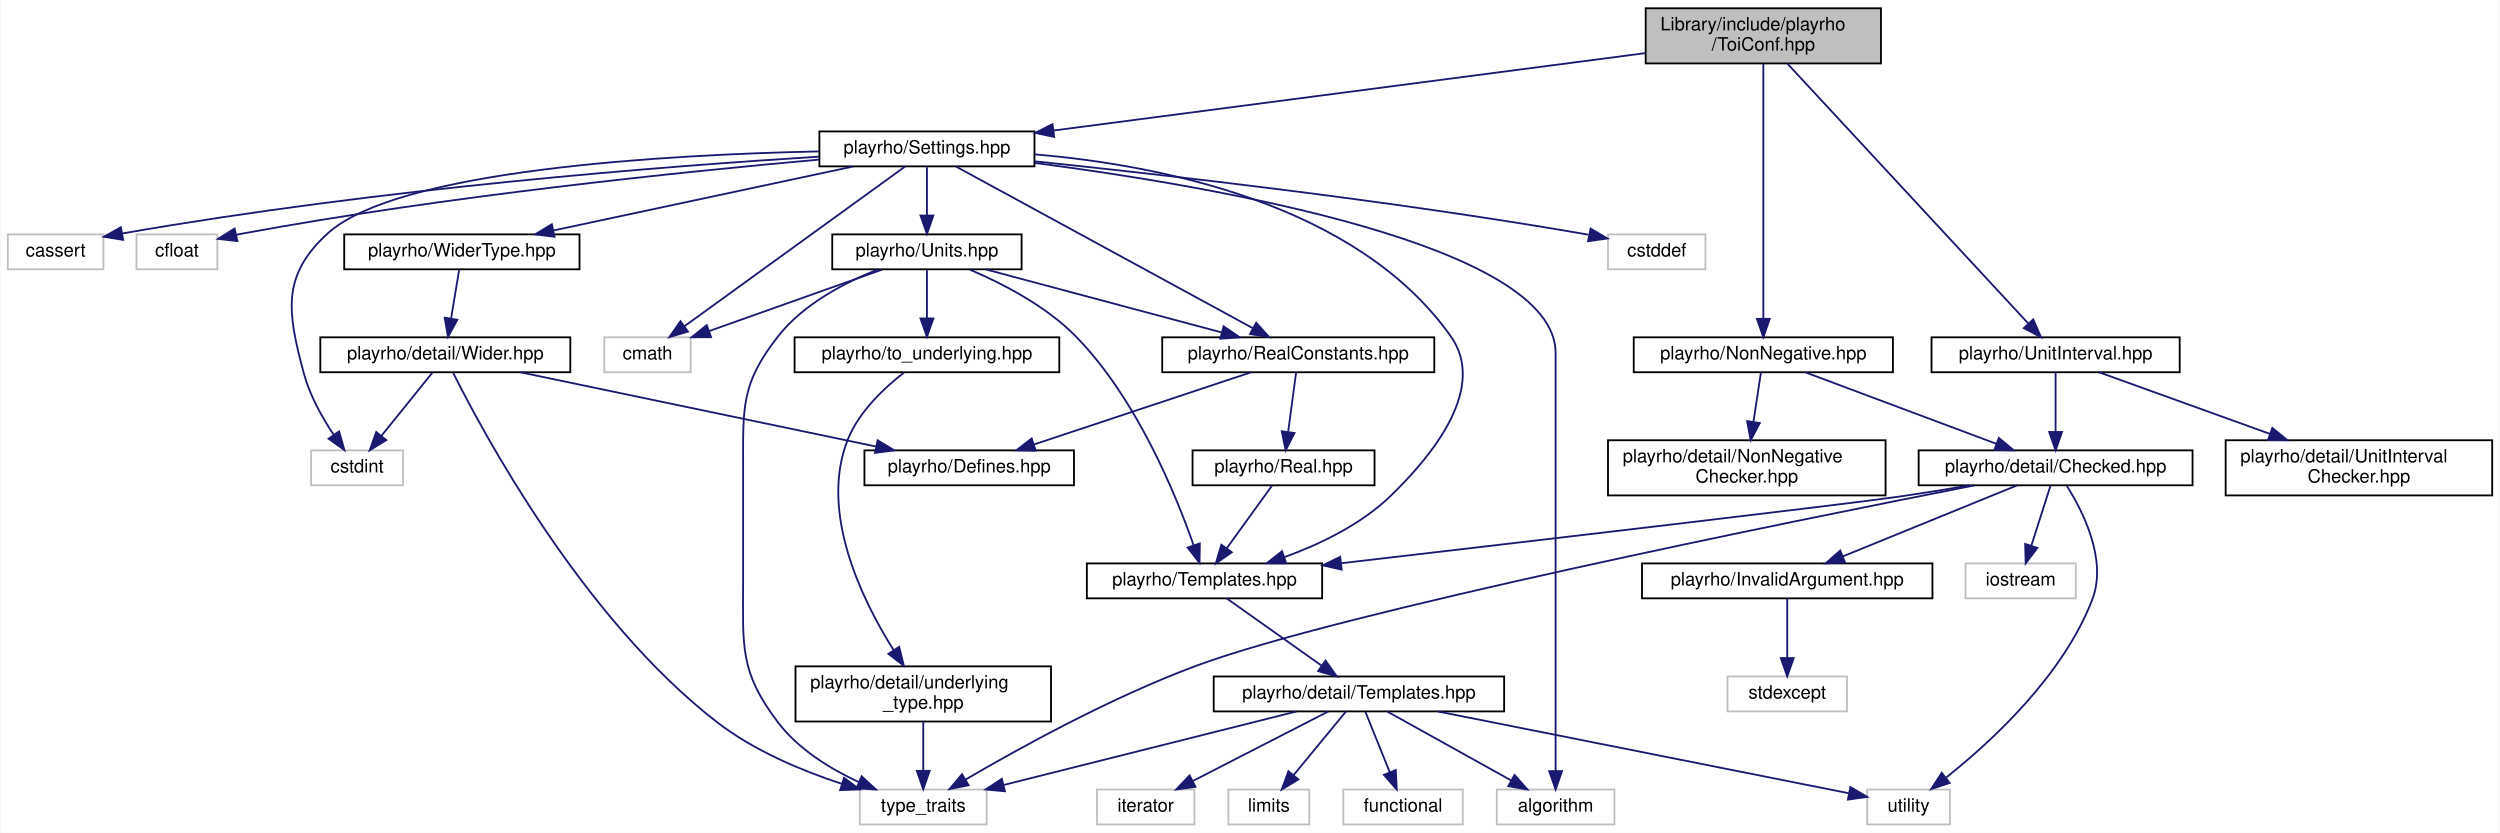
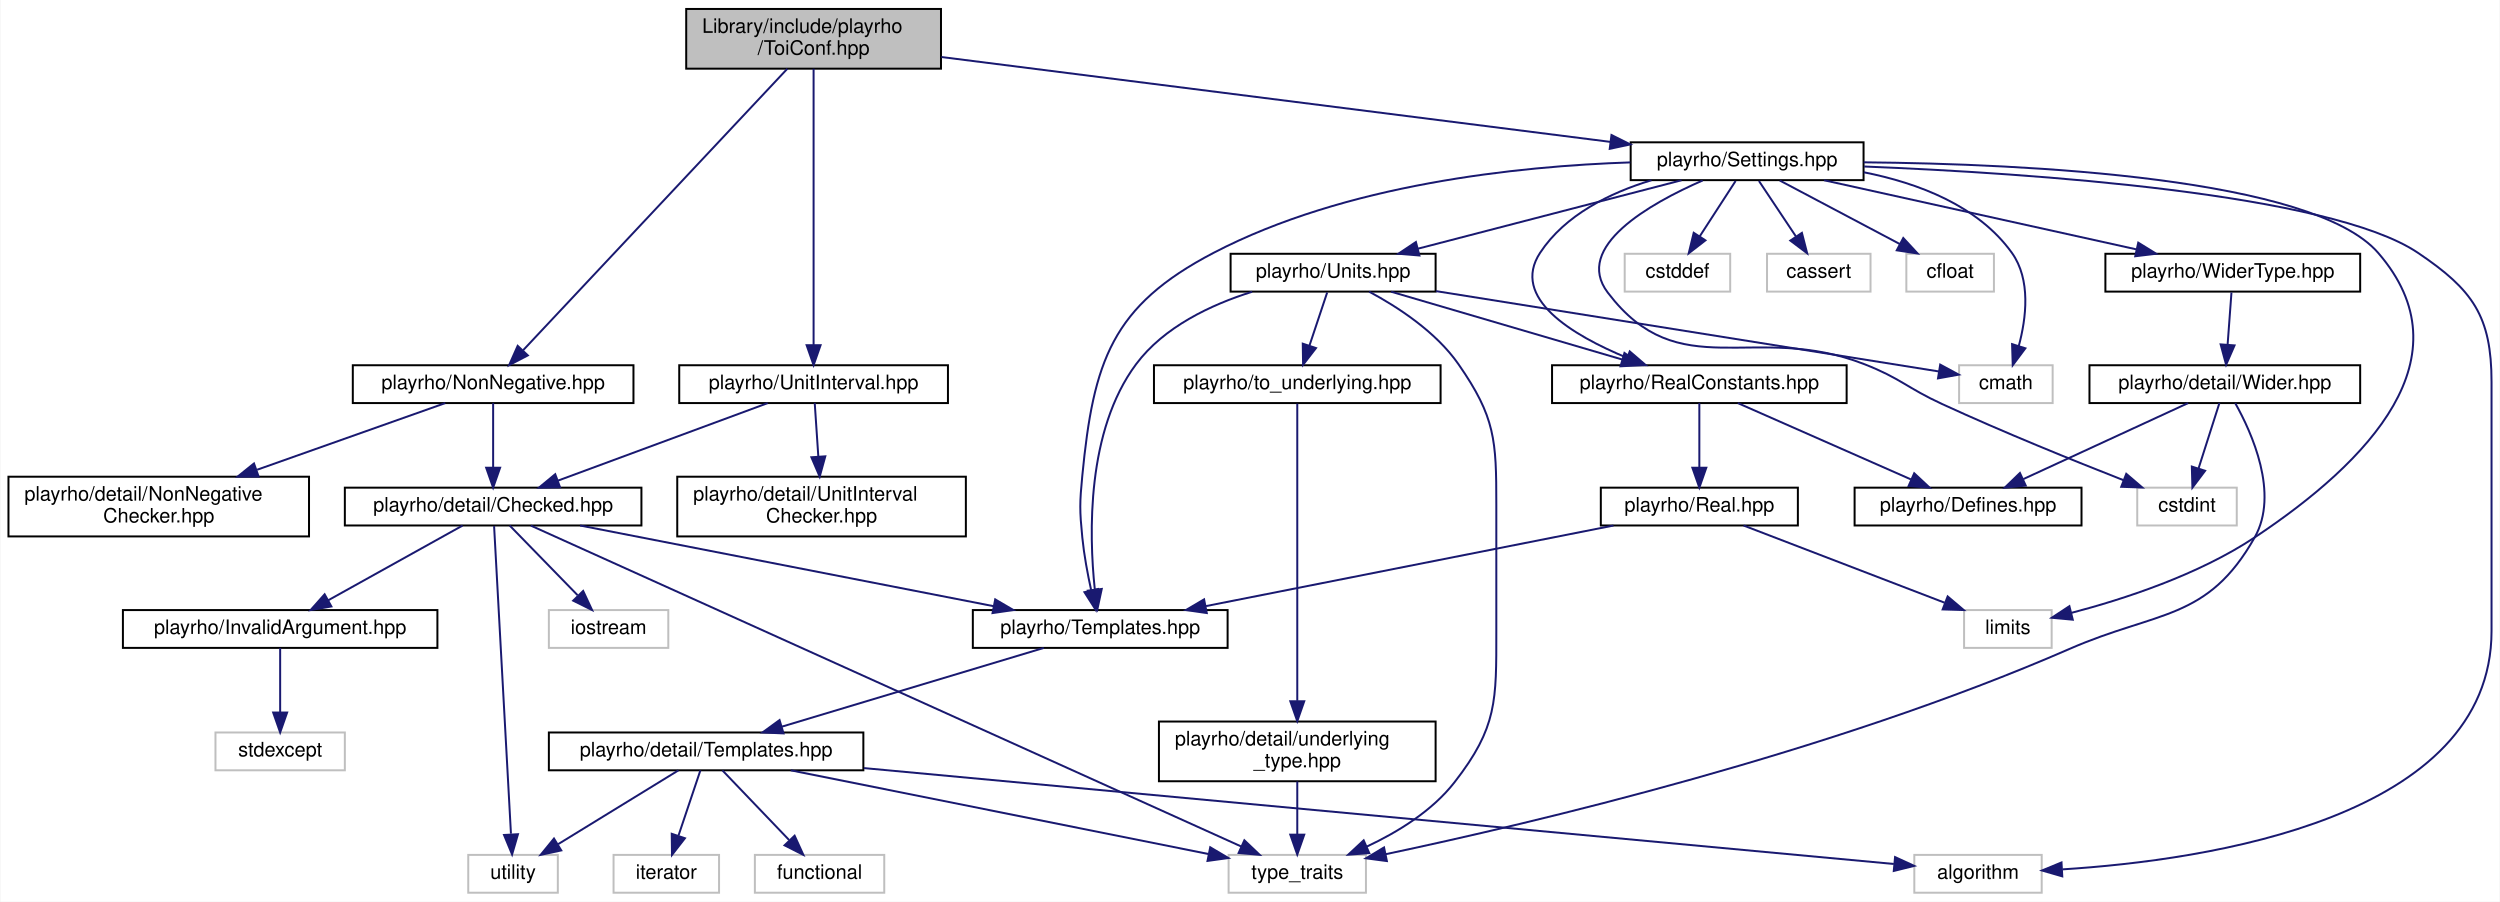
- <svg xmlns="http://www.w3.org/2000/svg" xmlns:xlink="http://www.w3.org/1999/xlink" width="1360pt" height="453pt" viewBox="0.00 0.00 1359.50 453.00">
+ <svg xmlns="http://www.w3.org/2000/svg" xmlns:xlink="http://www.w3.org/1999/xlink" width="1256pt" height="453pt" viewBox="0.00 0.00 1255.50 453.00">
  <g id="graph0" class="graph" transform="scale(1 1) rotate(0) translate(4 449)">
-     <polygon fill="white" stroke="transparent" points="-4,4 -4,-449 1355.5,-449 1355.5,4 -4,4" />
+     <polygon fill="white" stroke="transparent" points="-4,4 -4,-449 1251.5,-449 1251.5,4 -4,4" />
    <g id="node1" class="node">
      <g id="a_node1">
        <a xlink:title="Definitions of ToiConf class and closely related code.">
-           <polygon fill="#bfbfbf" stroke="black" points="891,-414.5 891,-444.5 1019,-444.5 1019,-414.5 891,-414.5" />
-           <text text-anchor="start" x="899" y="-432.5" font-family="Helvetica,sans-Serif" font-size="10.00">Library/include/playrho</text>
-           <text text-anchor="middle" x="955" y="-421.5" font-family="Helvetica,sans-Serif" font-size="10.00">/ToiConf.hpp</text>
+           <polygon fill="#bfbfbf" stroke="black" points="340.5,-414.5 340.5,-444.5 468.5,-444.5 468.5,-414.5 340.5,-414.5" />
+           <text text-anchor="start" x="348.5" y="-432.5" font-family="Helvetica,sans-Serif" font-size="10.00">Library/include/playrho</text>
+           <text text-anchor="middle" x="404.5" y="-421.5" font-family="Helvetica,sans-Serif" font-size="10.00">/ToiConf.hpp</text>
        </a>
      </g>
    </g>
    <g id="node2" class="node">
      <g id="a_node2">
        <a xlink:href="NonNegative_8hpp.html" target="_top" xlink:title="Definition of the NonNegative value checked types.">
-           <polygon fill="white" stroke="black" points="884.5,-246.5 884.5,-265.5 1025.5,-265.5 1025.5,-246.5 884.5,-246.5" />
-           <text text-anchor="middle" x="955" y="-253.5" font-family="Helvetica,sans-Serif" font-size="10.00">playrho/NonNegative.hpp</text>
+           <polygon fill="white" stroke="black" points="173,-246.5 173,-265.5 314,-265.5 314,-246.5 173,-246.5" />
+           <text text-anchor="middle" x="243.5" y="-253.5" font-family="Helvetica,sans-Serif" font-size="10.00">playrho/NonNegative.hpp</text>
        </a>
      </g>
    </g>
    <g id="edge1" class="edge">
-       <path fill="none" stroke="midnightblue" d="M955,-414.47C955,-383.7 955,-310.33 955,-275.7" />
-       <polygon fill="midnightblue" stroke="midnightblue" points="958.5,-275.56 955,-265.56 951.5,-275.56 958.5,-275.56" />
-     </g>
-     <g id="node16" class="node">
-       <g id="a_node16">
+       <path fill="none" stroke="midnightblue" d="M391.32,-414.47C361.69,-382.9 289.94,-306.47 258.59,-273.07" />
+       <polygon fill="midnightblue" stroke="midnightblue" points="260.93,-270.45 251.54,-265.56 255.83,-275.25 260.93,-270.45" />
+     </g>
+     <g id="node15" class="node">
+       <g id="a_node15">
        <a xlink:href="Settings_8hpp.html" target="_top" xlink:title="Types and default settings file.">
-           <polygon fill="white" stroke="black" points="441.5,-358.5 441.5,-377.5 558.5,-377.5 558.5,-358.5 441.5,-358.5" />
-           <text text-anchor="middle" x="500" y="-365.5" font-family="Helvetica,sans-Serif" font-size="10.00">playrho/Settings.hpp</text>
-         </a>
-       </g>
-     </g>
-     <g id="edge17" class="edge">
-       <path fill="none" stroke="midnightblue" d="M890.77,-420.1C805.71,-408.98 656.28,-389.44 568.92,-378.01" />
-       <polygon fill="midnightblue" stroke="midnightblue" points="569.21,-374.52 558.84,-376.69 568.31,-381.46 569.21,-374.52" />
+           <polygon fill="white" stroke="black" points="815,-358.5 815,-377.5 932,-377.5 932,-358.5 815,-358.5" />
+           <text text-anchor="middle" x="873.5" y="-365.5" font-family="Helvetica,sans-Serif" font-size="10.00">playrho/Settings.hpp</text>
+         </a>
+       </g>
+     </g>
+     <g id="edge16" class="edge">
+       <path fill="none" stroke="midnightblue" d="M468.73,-420.35C556.78,-409.18 714.32,-389.19 804.7,-377.73" />
+       <polygon fill="midnightblue" stroke="midnightblue" points="805.36,-381.17 814.84,-376.44 804.48,-374.23 805.36,-381.17" />
    </g>
    <g id="node30" class="node">
      <g id="a_node30">
        <a xlink:href="UnitInterval_8hpp.html" target="_top" xlink:title="Definition of the UnitInterval value checked types and related code.">
-           <polygon fill="white" stroke="black" points="1046.5,-246.5 1046.5,-265.5 1181.5,-265.5 1181.5,-246.5 1046.5,-246.5" />
-           <text text-anchor="middle" x="1114" y="-253.5" font-family="Helvetica,sans-Serif" font-size="10.00">playrho/UnitInterval.hpp</text>
-         </a>
-       </g>
-     </g>
-     <g id="edge42" class="edge">
-       <path fill="none" stroke="midnightblue" d="M968.01,-414.47C997.28,-382.9 1068.13,-306.47 1099.1,-273.07" />
-       <polygon fill="midnightblue" stroke="midnightblue" points="1101.83,-275.27 1106.06,-265.56 1096.7,-270.51 1101.83,-275.27" />
+           <polygon fill="white" stroke="black" points="337,-246.5 337,-265.5 472,-265.5 472,-246.5 337,-246.5" />
+           <text text-anchor="middle" x="404.5" y="-253.5" font-family="Helvetica,sans-Serif" font-size="10.00">playrho/UnitInterval.hpp</text>
+         </a>
+       </g>
+     </g>
+     <g id="edge43" class="edge">
+       <path fill="none" stroke="midnightblue" d="M404.5,-414.47C404.5,-383.7 404.5,-310.33 404.5,-275.7" />
+       <polygon fill="midnightblue" stroke="midnightblue" points="408,-275.56 404.5,-265.56 401,-275.56 408,-275.56" />
    </g>
    <g id="node3" class="node">
      <g id="a_node3">
        <a xlink:href="Checked_8hpp.html" target="_top" xlink:title="Declarations of the Checked class template and closely related code.">
-           <polygon fill="white" stroke="black" points="1039.5,-185 1039.5,-204 1188.5,-204 1188.5,-185 1039.5,-185" />
-           <text text-anchor="middle" x="1114" y="-192" font-family="Helvetica,sans-Serif" font-size="10.00">playrho/detail/Checked.hpp</text>
+           <polygon fill="white" stroke="black" points="169,-185 169,-204 318,-204 318,-185 169,-185" />
+           <text text-anchor="middle" x="243.5" y="-192" font-family="Helvetica,sans-Serif" font-size="10.00">playrho/detail/Checked.hpp</text>
        </a>
      </g>
    </g>
    <g id="edge2" class="edge">
-       <path fill="none" stroke="midnightblue" d="M977.78,-246.48C1005.05,-236.27 1050.91,-219.11 1081.8,-207.55" />
-       <polygon fill="midnightblue" stroke="midnightblue" points="1083.12,-210.79 1091.26,-204.01 1080.67,-204.24 1083.12,-210.79" />
-     </g>
-     <g id="node15" class="node">
-       <g id="a_node15">
+       <path fill="none" stroke="midnightblue" d="M243.5,-246.48C243.5,-238.08 243.5,-224.98 243.5,-214.16" />
+       <polygon fill="midnightblue" stroke="midnightblue" points="247,-214.01 243.5,-204.01 240,-214.01 247,-214.01" />
+     </g>
+     <g id="node14" class="node">
+       <g id="a_node14">
        <a xlink:href="NonNegativeChecker_8hpp.html" target="_top" xlink:title="Definition of the NonNegativeChecker class template.">
-           <polygon fill="white" stroke="black" points="870.5,-179.5 870.5,-209.5 1021.5,-209.5 1021.5,-179.5 870.5,-179.5" />
-           <text text-anchor="start" x="878.5" y="-197.5" font-family="Helvetica,sans-Serif" font-size="10.00">playrho/detail/NonNegative</text>
-           <text text-anchor="middle" x="946" y="-186.5" font-family="Helvetica,sans-Serif" font-size="10.00">Checker.hpp</text>
-         </a>
-       </g>
-     </g>
-     <g id="edge16" class="edge">
-       <path fill="none" stroke="midnightblue" d="M953.71,-246.48C952.65,-239.47 951.1,-229.19 949.66,-219.7" />
-       <polygon fill="midnightblue" stroke="midnightblue" points="953.08,-218.89 948.12,-209.52 946.16,-219.93 953.08,-218.89" />
+           <polygon fill="white" stroke="black" points="0,-179.5 0,-209.5 151,-209.5 151,-179.5 0,-179.5" />
+           <text text-anchor="start" x="8" y="-197.5" font-family="Helvetica,sans-Serif" font-size="10.00">playrho/detail/NonNegative</text>
+           <text text-anchor="middle" x="75.5" y="-186.5" font-family="Helvetica,sans-Serif" font-size="10.00">Checker.hpp</text>
+         </a>
+       </g>
+     </g>
+     <g id="edge15" class="edge">
+       <path fill="none" stroke="midnightblue" d="M219.43,-246.48C194.87,-237.78 156.05,-224.03 124.91,-213" />
+       <polygon fill="midnightblue" stroke="midnightblue" points="125.69,-209.56 115.09,-209.52 123.35,-216.16 125.69,-209.56" />
    </g>
    <g id="node4" class="node">
      <g id="a_node4">
        <a xlink:title=" ">
-           <polygon fill="white" stroke="#bfbfbf" points="1065,-123.5 1065,-142.5 1125,-142.5 1125,-123.5 1065,-123.5" />
-           <text text-anchor="middle" x="1095" y="-130.5" font-family="Helvetica,sans-Serif" font-size="10.00">iostream</text>
+           <polygon fill="white" stroke="#bfbfbf" points="271.5,-123.5 271.5,-142.5 331.5,-142.5 331.5,-123.5 271.5,-123.5" />
+           <text text-anchor="middle" x="301.5" y="-130.5" font-family="Helvetica,sans-Serif" font-size="10.00">iostream</text>
        </a>
      </g>
    </g>
    <g id="edge3" class="edge">
-       <path fill="none" stroke="midnightblue" d="M1111.28,-184.98C1108.57,-176.49 1104.33,-163.2 1100.85,-152.32" />
-       <polygon fill="midnightblue" stroke="midnightblue" points="1104.09,-150.97 1097.72,-142.51 1097.43,-153.1 1104.09,-150.97" />
+       <path fill="none" stroke="midnightblue" d="M251.81,-184.98C260.68,-175.87 274.95,-161.24 285.92,-149.98" />
+       <polygon fill="midnightblue" stroke="midnightblue" points="288.73,-152.11 293.21,-142.51 283.72,-147.23 288.73,-152.11" />
    </g>
    <g id="node5" class="node">
      <g id="a_node5">
        <a xlink:title=" ">
-           <polygon fill="white" stroke="#bfbfbf" points="463.5,-0.5 463.5,-19.5 532.5,-19.5 532.5,-0.5 463.5,-0.5" />
-           <text text-anchor="middle" x="498" y="-7.5" font-family="Helvetica,sans-Serif" font-size="10.00">type_traits</text>
+           <polygon fill="white" stroke="#bfbfbf" points="613,-0.5 613,-19.5 682,-19.5 682,-0.5 613,-0.5" />
+           <text text-anchor="middle" x="647.5" y="-7.5" font-family="Helvetica,sans-Serif" font-size="10.00">type_traits</text>
        </a>
      </g>
    </g>
    <g id="edge4" class="edge">
-       <path fill="none" stroke="midnightblue" d="M1069.83,-184.95C969.18,-165.22 725.5,-115.99 647,-87 600.5,-69.83 549.76,-41.76 521.11,-24.97" />
-       <polygon fill="midnightblue" stroke="midnightblue" points="522.67,-21.82 512.28,-19.74 519.1,-27.85 522.67,-21.82" />
+       <path fill="none" stroke="midnightblue" d="M262.44,-184.94C327.52,-155.55 542.17,-58.58 619.46,-23.67" />
+       <polygon fill="midnightblue" stroke="midnightblue" points="620.92,-26.85 628.6,-19.54 618.04,-20.47 620.92,-26.85" />
    </g>
    <g id="node6" class="node">
      <g id="a_node6">
        <a xlink:title=" ">
-           <polygon fill="white" stroke="#bfbfbf" points="1011.5,-0.5 1011.5,-19.5 1056.5,-19.5 1056.5,-0.5 1011.5,-0.5" />
-           <text text-anchor="middle" x="1034" y="-7.5" font-family="Helvetica,sans-Serif" font-size="10.00">utility</text>
+           <polygon fill="white" stroke="#bfbfbf" points="231,-0.5 231,-19.5 276,-19.5 276,-0.5 231,-0.5" />
+           <text text-anchor="middle" x="253.5" y="-7.5" font-family="Helvetica,sans-Serif" font-size="10.00">utility</text>
        </a>
      </g>
    </g>
    <g id="edge5" class="edge">
-       <path fill="none" stroke="midnightblue" d="M1120.12,-184.66C1128.66,-171.14 1142.25,-144.63 1134,-123 1118.11,-81.35 1078.83,-45.37 1054.5,-26.07" />
-       <polygon fill="midnightblue" stroke="midnightblue" points="1056.34,-23.07 1046.28,-19.73 1052.06,-28.61 1056.34,-23.07" />
+       <path fill="none" stroke="midnightblue" d="M243.98,-184.7C245.52,-156.69 250.31,-69.21 252.45,-30.16" />
+       <polygon fill="midnightblue" stroke="midnightblue" points="255.97,-29.89 253.02,-19.71 248.98,-29.51 255.97,-29.89" />
    </g>
    <g id="node7" class="node">
      <g id="a_node7">
        <a xlink:href="InvalidArgument_8hpp.html" target="_top" xlink:title="Definition of the InvalidArgument class.">
-           <polygon fill="white" stroke="black" points="889,-123.5 889,-142.5 1047,-142.5 1047,-123.5 889,-123.5" />
-           <text text-anchor="middle" x="968" y="-130.5" font-family="Helvetica,sans-Serif" font-size="10.00">playrho/InvalidArgument.hpp</text>
+           <polygon fill="white" stroke="black" points="57.5,-123.5 57.5,-142.5 215.5,-142.5 215.5,-123.5 57.5,-123.5" />
+           <text text-anchor="middle" x="136.5" y="-130.5" font-family="Helvetica,sans-Serif" font-size="10.00">playrho/InvalidArgument.hpp</text>
        </a>
      </g>
    </g>
    <g id="edge6" class="edge">
-       <path fill="none" stroke="midnightblue" d="M1093.08,-184.98C1068.25,-174.86 1026.66,-157.9 998.31,-146.35" />
-       <polygon fill="midnightblue" stroke="midnightblue" points="999.46,-143.04 988.88,-142.51 996.82,-149.52 999.46,-143.04" />
+       <path fill="none" stroke="midnightblue" d="M228.17,-184.98C210.53,-175.17 181.34,-158.93 160.64,-147.42" />
+       <polygon fill="midnightblue" stroke="midnightblue" points="162.24,-144.31 151.8,-142.51 158.84,-150.43 162.24,-144.31" />
    </g>
    <g id="node9" class="node">
      <g id="a_node9">
        <a xlink:href="Templates_8hpp.html" target="_top" xlink:title="Definitions of miscellaneous template related code.">
-           <polygon fill="white" stroke="black" points="587,-123.5 587,-142.5 715,-142.5 715,-123.5 587,-123.5" />
-           <text text-anchor="middle" x="651" y="-130.5" font-family="Helvetica,sans-Serif" font-size="10.00">playrho/Templates.hpp</text>
+           <polygon fill="white" stroke="black" points="484.5,-123.5 484.5,-142.5 612.5,-142.5 612.5,-123.5 484.5,-123.5" />
+           <text text-anchor="middle" x="548.5" y="-130.5" font-family="Helvetica,sans-Serif" font-size="10.00">playrho/Templates.hpp</text>
        </a>
      </g>
    </g>
    <g id="edge8" class="edge">
-       <path fill="none" stroke="midnightblue" d="M1066.98,-184.93C1054.94,-182.86 1042.01,-180.75 1030,-179 1000.68,-174.73 827.33,-154.46 725.52,-142.63" />
-       <polygon fill="midnightblue" stroke="midnightblue" points="725.63,-139.12 715.29,-141.45 724.82,-146.08 725.63,-139.12" />
+       <path fill="none" stroke="midnightblue" d="M287.2,-184.98C342.01,-174.28 435.94,-155.96 495,-144.44" />
+       <polygon fill="midnightblue" stroke="midnightblue" points="495.74,-147.86 504.88,-142.51 494.4,-140.99 495.74,-147.86" />
    </g>
    <g id="node8" class="node">
      <g id="a_node8">
        <a xlink:title=" ">
-           <polygon fill="white" stroke="#bfbfbf" points="935.5,-62 935.5,-81 1000.5,-81 1000.5,-62 935.5,-62" />
-           <text text-anchor="middle" x="968" y="-69" font-family="Helvetica,sans-Serif" font-size="10.00">stdexcept</text>
+           <polygon fill="white" stroke="#bfbfbf" points="104,-62 104,-81 169,-81 169,-62 104,-62" />
+           <text text-anchor="middle" x="136.5" y="-69" font-family="Helvetica,sans-Serif" font-size="10.00">stdexcept</text>
        </a>
      </g>
    </g>
    <g id="edge7" class="edge">
-       <path fill="none" stroke="midnightblue" d="M968,-123.48C968,-115.08 968,-101.98 968,-91.16" />
-       <polygon fill="midnightblue" stroke="midnightblue" points="971.5,-91.01 968,-81.01 964.5,-91.01 971.5,-91.01" />
+       <path fill="none" stroke="midnightblue" d="M136.5,-123.48C136.5,-115.08 136.5,-101.98 136.5,-91.16" />
+       <polygon fill="midnightblue" stroke="midnightblue" points="140,-91.01 136.5,-81.01 133,-91.01 140,-91.01" />
    </g>
    <g id="node10" class="node">
      <g id="a_node10">
        <a xlink:href="detail_2Templates_8hpp.html" target="_top" xlink:title="Low-level declarations for general class &amp; function templates.">
-           <polygon fill="white" stroke="black" points="656,-62 656,-81 814,-81 814,-62 656,-62" />
-           <text text-anchor="middle" x="735" y="-69" font-family="Helvetica,sans-Serif" font-size="10.00">playrho/detail/Templates.hpp</text>
+           <polygon fill="white" stroke="black" points="271.5,-62 271.5,-81 429.5,-81 429.5,-62 271.5,-62" />
+           <text text-anchor="middle" x="350.5" y="-69" font-family="Helvetica,sans-Serif" font-size="10.00">playrho/detail/Templates.hpp</text>
        </a>
      </g>
    </g>
    <g id="edge9" class="edge">
-       <path fill="none" stroke="midnightblue" d="M663.04,-123.48C676.51,-113.93 698.57,-98.31 714.72,-86.87" />
-       <polygon fill="midnightblue" stroke="midnightblue" points="716.85,-89.65 722.99,-81.01 712.8,-83.93 716.85,-89.65" />
+       <path fill="none" stroke="midnightblue" d="M520.13,-123.48C485.58,-113.09 427.08,-95.51 388.62,-83.95" />
+       <polygon fill="midnightblue" stroke="midnightblue" points="389.4,-80.54 378.82,-81.01 387.39,-87.24 389.4,-80.54" />
+     </g>
+     <g id="edge13" class="edge">
+       <path fill="none" stroke="midnightblue" d="M393.05,-61.98C448.77,-50.81 546.01,-31.33 602.78,-19.96" />
+       <polygon fill="midnightblue" stroke="midnightblue" points="603.77,-23.33 612.89,-17.93 602.4,-16.47 603.77,-23.33" />
    </g>
    <g id="edge14" class="edge">
-       <path fill="none" stroke="midnightblue" d="M701.04,-61.98C659.16,-51.46 587.87,-33.56 541.87,-22.01" />
-       <polygon fill="midnightblue" stroke="midnightblue" points="542.44,-18.55 531.89,-19.51 540.74,-25.34 542.44,-18.55" />
-     </g>
-     <g id="edge15" class="edge">
-       <path fill="none" stroke="midnightblue" d="M777.84,-61.98C838.24,-49.96 947.11,-28.29 1001.39,-17.49" />
-       <polygon fill="midnightblue" stroke="midnightblue" points="1002.37,-20.86 1011.49,-15.48 1001,-14 1002.37,-20.86" />
+       <path fill="none" stroke="midnightblue" d="M336.6,-61.98C320.83,-52.3 294.86,-36.37 276.15,-24.89" />
+       <polygon fill="midnightblue" stroke="midnightblue" points="277.73,-21.75 267.37,-19.51 274.07,-27.72 277.73,-21.75" />
    </g>
    <g id="node11" class="node">
      <g id="a_node11">
        <a xlink:title=" ">
-           <polygon fill="white" stroke="#bfbfbf" points="810,-0.5 810,-19.5 874,-19.5 874,-0.5 810,-0.5" />
-           <text text-anchor="middle" x="842" y="-7.5" font-family="Helvetica,sans-Serif" font-size="10.00">algorithm</text>
+           <polygon fill="white" stroke="#bfbfbf" points="957.5,-0.5 957.5,-19.5 1021.5,-19.5 1021.5,-0.5 957.5,-0.5" />
+           <text text-anchor="middle" x="989.5" y="-7.5" font-family="Helvetica,sans-Serif" font-size="10.00">algorithm</text>
        </a>
      </g>
    </g>
    <g id="edge10" class="edge">
-       <path fill="none" stroke="midnightblue" d="M750.33,-61.98C767.97,-52.17 797.16,-35.93 817.86,-24.42" />
-       <polygon fill="midnightblue" stroke="midnightblue" points="819.66,-27.43 826.7,-19.51 816.26,-21.31 819.66,-27.43" />
+       <path fill="none" stroke="midnightblue" d="M429.82,-63.11C566.5,-50.39 841.91,-24.74 947.22,-14.94" />
+       <polygon fill="midnightblue" stroke="midnightblue" points="947.83,-18.4 957.46,-13.98 947.18,-11.43 947.83,-18.4" />
    </g>
    <g id="node12" class="node">
      <g id="a_node12">
        <a xlink:title=" ">
-           <polygon fill="white" stroke="#bfbfbf" points="726.5,-0.5 726.5,-19.5 791.5,-19.5 791.5,-0.5 726.5,-0.5" />
-           <text text-anchor="middle" x="759" y="-7.5" font-family="Helvetica,sans-Serif" font-size="10.00">functional</text>
+           <polygon fill="white" stroke="#bfbfbf" points="375,-0.5 375,-19.5 440,-19.5 440,-0.5 375,-0.5" />
+           <text text-anchor="middle" x="407.5" y="-7.5" font-family="Helvetica,sans-Serif" font-size="10.00">functional</text>
        </a>
      </g>
    </g>
    <g id="edge11" class="edge">
-       <path fill="none" stroke="midnightblue" d="M738.44,-61.98C741.9,-53.4 747.33,-39.93 751.75,-28.98" />
-       <polygon fill="midnightblue" stroke="midnightblue" points="755.07,-30.09 755.57,-19.51 748.58,-27.47 755.07,-30.09" />
+       <path fill="none" stroke="midnightblue" d="M358.67,-61.98C367.39,-52.87 381.4,-38.24 392.19,-26.98" />
+       <polygon fill="midnightblue" stroke="midnightblue" points="394.96,-29.15 399.35,-19.51 389.9,-24.31 394.96,-29.15" />
    </g>
    <g id="node13" class="node">
      <g id="a_node13">
        <a xlink:title=" ">
-           <polygon fill="white" stroke="#bfbfbf" points="592.5,-0.5 592.5,-19.5 645.5,-19.5 645.5,-0.5 592.5,-0.5" />
-           <text text-anchor="middle" x="619" y="-7.5" font-family="Helvetica,sans-Serif" font-size="10.00">iterator</text>
+           <polygon fill="white" stroke="#bfbfbf" points="304,-0.5 304,-19.5 357,-19.5 357,-0.5 304,-0.5" />
+           <text text-anchor="middle" x="330.5" y="-7.5" font-family="Helvetica,sans-Serif" font-size="10.00">iterator</text>
        </a>
      </g>
    </g>
    <g id="edge12" class="edge">
-       <path fill="none" stroke="midnightblue" d="M718.38,-61.98C699.08,-52.08 667.04,-35.64 644.57,-24.12" />
-       <polygon fill="midnightblue" stroke="midnightblue" points="646.08,-20.96 635.59,-19.51 642.89,-27.19 646.08,-20.96" />
-     </g>
-     <g id="node14" class="node">
-       <g id="a_node14">
-         <a xlink:title=" ">
-           <polygon fill="white" stroke="#bfbfbf" points="664,-0.5 664,-19.5 708,-19.5 708,-0.5 664,-0.5" />
-           <text text-anchor="middle" x="686" y="-7.5" font-family="Helvetica,sans-Serif" font-size="10.00">limits</text>
-         </a>
-       </g>
-     </g>
-     <g id="edge13" class="edge">
-       <path fill="none" stroke="midnightblue" d="M727.98,-61.98C720.56,-52.96 708.67,-38.52 699.43,-27.31" />
-       <polygon fill="midnightblue" stroke="midnightblue" points="702.07,-25 693.01,-19.51 696.66,-29.45 702.07,-25" />
-     </g>
-     <g id="edge28" class="edge">
-       <path fill="none" stroke="midnightblue" d="M558.64,-365.04C626,-359.26 733.81,-338.45 785,-266 804.41,-238.53 776.56,-202.63 752,-179 736.02,-163.63 713.91,-152.97 694.44,-145.9" />
-       <polygon fill="midnightblue" stroke="midnightblue" points="695.44,-142.54 684.85,-142.61 693.17,-149.16 695.44,-142.54" />
-     </g>
-     <g id="edge23" class="edge">
-       <path fill="none" stroke="midnightblue" d="M558.79,-360.35C656.57,-347.64 842,-315.78 842,-257 842,-257 842,-257 842,-132 842,-95.71 842,-53.31 842,-29.56" />
-       <polygon fill="midnightblue" stroke="midnightblue" points="845.5,-29.51 842,-19.51 838.5,-29.51 845.5,-29.51" />
+       <path fill="none" stroke="midnightblue" d="M347.63,-61.98C344.78,-53.49 340.32,-40.2 336.66,-29.32" />
+       <polygon fill="midnightblue" stroke="midnightblue" points="339.86,-27.87 333.36,-19.51 333.23,-30.1 339.86,-27.87" />
+     </g>
+     <g id="edge29" class="edge">
+       <path fill="none" stroke="midnightblue" d="M814.81,-367.41C758.2,-365.52 671.61,-356.45 605.5,-322 554.26,-295.3 545.09,-267.51 539.5,-210 538.17,-196.29 538.14,-192.71 539.5,-179 540.37,-170.17 542.19,-160.51 543.97,-152.4" />
+       <polygon fill="midnightblue" stroke="midnightblue" points="547.4,-153.08 546.27,-142.55 540.58,-151.49 547.4,-153.08" />
+     </g>
+     <g id="edge17" class="edge">
+       <path fill="none" stroke="midnightblue" d="M932.27,-365.35C1016.49,-361.96 1166.26,-351.81 1210.5,-322 1238.07,-303.42 1247.5,-290.24 1247.5,-257 1247.5,-257 1247.5,-257 1247.5,-132 1247.5,-37.93 1105.16,-16.85 1031.93,-12.23" />
+       <polygon fill="midnightblue" stroke="midnightblue" points="1031.83,-8.72 1021.65,-11.66 1031.45,-15.7 1031.83,-8.72" />
+     </g>
+     <g id="node16" class="node">
+       <g id="a_node16">
+         <a xlink:title=" ">
+           <polygon fill="white" stroke="#bfbfbf" points="812,-302.5 812,-321.5 865,-321.5 865,-302.5 812,-302.5" />
+           <text text-anchor="middle" x="838.5" y="-309.5" font-family="Helvetica,sans-Serif" font-size="10.00">cstddef</text>
+         </a>
+       </g>
+     </g>
+     <g id="edge18" class="edge">
+       <path fill="none" stroke="midnightblue" d="M867.72,-358.08C862.83,-350.53 855.67,-339.49 849.67,-330.23" />
+       <polygon fill="midnightblue" stroke="midnightblue" points="852.55,-328.24 844.17,-321.75 846.67,-332.05 852.55,-328.24" />
    </g>
    <g id="node17" class="node">
      <g id="a_node17">
        <a xlink:title=" ">
-           <polygon fill="white" stroke="#bfbfbf" points="870.5,-302.5 870.5,-321.5 923.5,-321.5 923.5,-302.5 870.5,-302.5" />
-           <text text-anchor="middle" x="897" y="-309.5" font-family="Helvetica,sans-Serif" font-size="10.00">cstddef</text>
-         </a>
-       </g>
-     </g>
-     <g id="edge18" class="edge">
-       <path fill="none" stroke="midnightblue" d="M558.51,-361.24C629.25,-353.91 751.79,-339.99 856,-322 857.29,-321.78 858.61,-321.54 859.93,-321.29" />
-       <polygon fill="midnightblue" stroke="midnightblue" points="861.04,-324.64 870.16,-319.26 859.67,-317.78 861.04,-324.64" />
+           <polygon fill="white" stroke="#bfbfbf" points="883.5,-302.5 883.5,-321.5 935.5,-321.5 935.5,-302.5 883.5,-302.5" />
+           <text text-anchor="middle" x="909.5" y="-309.5" font-family="Helvetica,sans-Serif" font-size="10.00">cassert</text>
+         </a>
+       </g>
+     </g>
+     <g id="edge19" class="edge">
+       <path fill="none" stroke="midnightblue" d="M879.44,-358.08C884.48,-350.53 891.84,-339.49 898.01,-330.23" />
+       <polygon fill="midnightblue" stroke="midnightblue" points="901.03,-332.01 903.67,-321.75 895.21,-328.13 901.03,-332.01" />
    </g>
    <g id="node18" class="node">
      <g id="a_node18">
        <a xlink:title=" ">
-           <polygon fill="white" stroke="#bfbfbf" points="0,-302.5 0,-321.5 52,-321.5 52,-302.5 0,-302.5" />
-           <text text-anchor="middle" x="26" y="-309.5" font-family="Helvetica,sans-Serif" font-size="10.00">cassert</text>
-         </a>
-       </g>
-     </g>
-     <g id="edge19" class="edge">
-       <path fill="none" stroke="midnightblue" d="M441.38,-363.79C358.82,-358.64 203.5,-346.71 62.41,-322.01" />
-       <polygon fill="midnightblue" stroke="midnightblue" points="62.74,-318.51 52.28,-320.21 61.51,-325.4 62.74,-318.51" />
+           <polygon fill="white" stroke="#bfbfbf" points="953.5,-302.5 953.5,-321.5 997.5,-321.5 997.5,-302.5 953.5,-302.5" />
+           <text text-anchor="middle" x="975.5" y="-309.5" font-family="Helvetica,sans-Serif" font-size="10.00">cfloat</text>
+         </a>
+       </g>
+     </g>
+     <g id="edge20" class="edge">
+       <path fill="none" stroke="midnightblue" d="M889.89,-358.32C906.17,-349.7 931.37,-336.36 950.22,-326.39" />
+       <polygon fill="midnightblue" stroke="midnightblue" points="951.95,-329.43 959.15,-321.65 948.68,-323.24 951.95,-329.43" />
    </g>
    <g id="node19" class="node">
      <g id="a_node19">
        <a xlink:title=" ">
-           <polygon fill="white" stroke="#bfbfbf" points="70,-302.5 70,-321.5 114,-321.5 114,-302.5 70,-302.5" />
-           <text text-anchor="middle" x="92" y="-309.5" font-family="Helvetica,sans-Serif" font-size="10.00">cfloat</text>
-         </a>
-       </g>
-     </g>
-     <g id="edge20" class="edge">
-       <path fill="none" stroke="midnightblue" d="M441.35,-362.18C367.76,-355.61 237.87,-342.3 128,-322 126.75,-321.77 125.48,-321.52 124.21,-321.26" />
-       <polygon fill="midnightblue" stroke="midnightblue" points="124.9,-317.83 114.37,-319.05 123.36,-324.66 124.9,-317.83" />
+           <polygon fill="white" stroke="#bfbfbf" points="980,-246.5 980,-265.5 1027,-265.5 1027,-246.5 980,-246.5" />
+           <text text-anchor="middle" x="1003.5" y="-253.5" font-family="Helvetica,sans-Serif" font-size="10.00">cmath</text>
+         </a>
+       </g>
+     </g>
+     <g id="edge21" class="edge">
+       <path fill="none" stroke="midnightblue" d="M932.13,-362.45C959.41,-357.05 989.52,-345.67 1006.5,-322 1016.15,-308.54 1013.77,-289.18 1009.96,-275.09" />
+       <polygon fill="midnightblue" stroke="midnightblue" points="1013.29,-274.01 1006.95,-265.52 1006.62,-276.11 1013.29,-274.01" />
    </g>
    <g id="node20" class="node">
      <g id="a_node20">
        <a xlink:title=" ">
-           <polygon fill="white" stroke="#bfbfbf" points="324.5,-246.5 324.5,-265.5 371.5,-265.5 371.5,-246.5 324.5,-246.5" />
-           <text text-anchor="middle" x="348" y="-253.5" font-family="Helvetica,sans-Serif" font-size="10.00">cmath</text>
-         </a>
-       </g>
-     </g>
-     <g id="edge21" class="edge">
-       <path fill="none" stroke="midnightblue" d="M488.07,-358.37C462.1,-339.57 400.19,-294.77 368.08,-271.53" />
-       <polygon fill="midnightblue" stroke="midnightblue" points="370.02,-268.62 359.87,-265.59 365.92,-274.29 370.02,-268.62" />
+           <polygon fill="white" stroke="#bfbfbf" points="1069.5,-185 1069.5,-204 1119.5,-204 1119.5,-185 1069.5,-185" />
+           <text text-anchor="middle" x="1094.5" y="-192" font-family="Helvetica,sans-Serif" font-size="10.00">cstdint</text>
+         </a>
+       </g>
+     </g>
+     <g id="edge22" class="edge">
+       <path fill="none" stroke="midnightblue" d="M851.18,-358.34C824.66,-346.75 786.05,-324.98 803.5,-302 839.49,-254.59 877.07,-287.69 932.5,-266 950.64,-258.9 953.81,-254.15 971.5,-246 1002.04,-231.93 1037.65,-217.52 1062.67,-207.72" />
+       <polygon fill="midnightblue" stroke="midnightblue" points="1063.99,-210.96 1072.04,-204.07 1061.45,-204.43 1063.99,-210.96" />
    </g>
    <g id="node21" class="node">
      <g id="a_node21">
        <a xlink:title=" ">
-           <polygon fill="white" stroke="#bfbfbf" points="165,-185 165,-204 215,-204 215,-185 165,-185" />
-           <text text-anchor="middle" x="190" y="-192" font-family="Helvetica,sans-Serif" font-size="10.00">cstdint</text>
-         </a>
-       </g>
-     </g>
-     <g id="edge22" class="edge">
-       <path fill="none" stroke="midnightblue" d="M441.25,-366.63C358.12,-364.86 212.03,-356.72 174,-322 148.69,-298.89 152.17,-279.11 161,-246 164.2,-233.98 171.02,-221.86 177.25,-212.5" />
-       <polygon fill="midnightblue" stroke="midnightblue" points="180.21,-214.36 183.11,-204.17 174.49,-210.33 180.21,-214.36" />
+           <polygon fill="white" stroke="#bfbfbf" points="982.5,-123.5 982.5,-142.5 1026.5,-142.5 1026.5,-123.5 982.5,-123.5" />
+           <text text-anchor="middle" x="1004.5" y="-130.5" font-family="Helvetica,sans-Serif" font-size="10.00">limits</text>
+         </a>
+       </g>
+     </g>
+     <g id="edge23" class="edge">
+       <path fill="none" stroke="midnightblue" d="M932.06,-367.45C1014.31,-366.68 1157.7,-359.78 1190.5,-322 1235.91,-269.69 1186.21,-217.32 1128.5,-179 1100.04,-160.1 1062.63,-147.95 1036.38,-141.09" />
+       <polygon fill="midnightblue" stroke="midnightblue" points="1037.11,-137.67 1026.56,-138.64 1035.41,-144.46 1037.11,-137.67" />
    </g>
    <g id="node22" class="node">
      <g id="a_node22">
        <a xlink:href="RealConstants_8hpp.html" target="_top" xlink:title="Definitions file for constant expressions of type Real.">
-           <polygon fill="white" stroke="black" points="628,-246.5 628,-265.5 776,-265.5 776,-246.5 628,-246.5" />
-           <text text-anchor="middle" x="702" y="-253.5" font-family="Helvetica,sans-Serif" font-size="10.00">playrho/RealConstants.hpp</text>
+           <polygon fill="white" stroke="black" points="775.5,-246.5 775.5,-265.5 923.5,-265.5 923.5,-246.5 775.5,-246.5" />
+           <text text-anchor="middle" x="849.5" y="-253.5" font-family="Helvetica,sans-Serif" font-size="10.00">playrho/RealConstants.hpp</text>
        </a>
      </g>
    </g>
    <g id="edge24" class="edge">
-       <path fill="none" stroke="midnightblue" d="M515.85,-358.37C550.88,-339.29 635.12,-293.42 677.2,-270.51" />
-       <polygon fill="midnightblue" stroke="midnightblue" points="679.11,-273.45 686.22,-265.59 675.77,-267.3 679.11,-273.45" />
+       <path fill="none" stroke="midnightblue" d="M825.45,-358.46C804.56,-352.1 782.03,-341.07 769.5,-322 754.6,-299.32 785.42,-280.71 813.02,-269.3" />
+       <polygon fill="midnightblue" stroke="midnightblue" points="814.53,-272.46 822.57,-265.56 811.98,-265.94 814.53,-272.46" />
    </g>
    <g id="node25" class="node">
      <g id="a_node25">
        <a xlink:href="Units_8hpp.html" target="_top" xlink:title="Declarations for physical units possibly backed by strong types.">
-           <polygon fill="white" stroke="black" points="448.5,-302.5 448.5,-321.5 551.5,-321.5 551.5,-302.5 448.5,-302.5" />
-           <text text-anchor="middle" x="500" y="-309.5" font-family="Helvetica,sans-Serif" font-size="10.00">playrho/Units.hpp</text>
-         </a>
-       </g>
-     </g>
-     <g id="edge29" class="edge">
-       <path fill="none" stroke="midnightblue" d="M500,-358.08C500,-351.01 500,-340.86 500,-331.99" />
-       <polygon fill="midnightblue" stroke="midnightblue" points="503.5,-331.75 500,-321.75 496.5,-331.75 503.5,-331.75" />
+           <polygon fill="white" stroke="black" points="614,-302.5 614,-321.5 717,-321.5 717,-302.5 614,-302.5" />
+           <text text-anchor="middle" x="665.5" y="-309.5" font-family="Helvetica,sans-Serif" font-size="10.00">playrho/Units.hpp</text>
+         </a>
+       </g>
+     </g>
+     <g id="edge30" class="edge">
+       <path fill="none" stroke="midnightblue" d="M840.54,-358.44C804.71,-349.14 747.34,-334.25 708.11,-324.06" />
+       <polygon fill="midnightblue" stroke="midnightblue" points="708.86,-320.64 698.3,-321.52 707.1,-327.42 708.86,-320.64" />
    </g>
    <g id="node28" class="node">
      <g id="a_node28">
        <a xlink:href="WiderType_8hpp.html" target="_top" xlink:title="Definition of the WiderType alias template.">
-           <polygon fill="white" stroke="black" points="183,-302.5 183,-321.5 311,-321.5 311,-302.5 183,-302.5" />
-           <text text-anchor="middle" x="247" y="-309.5" font-family="Helvetica,sans-Serif" font-size="10.00">playrho/WiderType.hpp</text>
-         </a>
-       </g>
-     </g>
-     <g id="edge37" class="edge">
-       <path fill="none" stroke="midnightblue" d="M459.91,-358.44C415.68,-349 344.46,-333.8 296.72,-323.61" />
-       <polygon fill="midnightblue" stroke="midnightblue" points="297.41,-320.18 286.9,-321.52 295.95,-327.03 297.41,-320.18" />
+           <polygon fill="white" stroke="black" points="1053.5,-302.5 1053.5,-321.5 1181.5,-321.5 1181.5,-302.5 1053.5,-302.5" />
+           <text text-anchor="middle" x="1117.5" y="-309.5" font-family="Helvetica,sans-Serif" font-size="10.00">playrho/WiderType.hpp</text>
+         </a>
+       </g>
+     </g>
+     <g id="edge38" class="edge">
+       <path fill="none" stroke="midnightblue" d="M912.16,-358.44C954.64,-349.04 1022.93,-333.93 1068.97,-323.74" />
+       <polygon fill="midnightblue" stroke="midnightblue" points="1070.01,-327.09 1079.02,-321.52 1068.5,-320.26 1070.01,-327.09" />
    </g>
    <g id="node23" class="node">
      <g id="a_node23">
        <a xlink:href="Defines_8hpp.html" target="_top" xlink:title="Miscellaneous C-preprocessor definitions.">
-           <polygon fill="white" stroke="black" points="466,-185 466,-204 580,-204 580,-185 466,-185" />
-           <text text-anchor="middle" x="523" y="-192" font-family="Helvetica,sans-Serif" font-size="10.00">playrho/Defines.hpp</text>
+           <polygon fill="white" stroke="black" points="927.5,-185 927.5,-204 1041.5,-204 1041.5,-185 927.5,-185" />
+           <text text-anchor="middle" x="984.5" y="-192" font-family="Helvetica,sans-Serif" font-size="10.00">playrho/Defines.hpp</text>
        </a>
      </g>
    </g>
    <g id="edge25" class="edge">
-       <path fill="none" stroke="midnightblue" d="M676.35,-246.48C645.38,-236.18 593.13,-218.81 558.35,-207.25" />
-       <polygon fill="midnightblue" stroke="midnightblue" points="559.19,-203.84 548.6,-204.01 556.98,-210.48 559.19,-203.84" />
+       <path fill="none" stroke="midnightblue" d="M868.84,-246.48C891.6,-236.45 929.59,-219.7 955.79,-208.15" />
+       <polygon fill="midnightblue" stroke="midnightblue" points="957.45,-211.24 965.19,-204.01 954.63,-204.84 957.45,-211.24" />
    </g>
    <g id="node24" class="node">
      <g id="a_node24">
        <a xlink:href="Real_8hpp.html" target="_top" xlink:title="Real number definition file.">
-           <polygon fill="white" stroke="black" points="644.5,-185 644.5,-204 743.5,-204 743.5,-185 644.5,-185" />
-           <text text-anchor="middle" x="694" y="-192" font-family="Helvetica,sans-Serif" font-size="10.00">playrho/Real.hpp</text>
+           <polygon fill="white" stroke="black" points="800,-185 800,-204 899,-204 899,-185 800,-185" />
+           <text text-anchor="middle" x="849.5" y="-192" font-family="Helvetica,sans-Serif" font-size="10.00">playrho/Real.hpp</text>
        </a>
      </g>
    </g>
    <g id="edge26" class="edge">
-       <path fill="none" stroke="midnightblue" d="M700.85,-246.48C699.73,-238.08 697.96,-224.98 696.51,-214.16" />
-       <polygon fill="midnightblue" stroke="midnightblue" points="699.95,-213.45 695.14,-204.01 693.01,-214.39 699.95,-213.45" />
+       <path fill="none" stroke="midnightblue" d="M849.5,-246.48C849.5,-238.08 849.5,-224.98 849.5,-214.16" />
+       <polygon fill="midnightblue" stroke="midnightblue" points="853,-214.01 849.5,-204.01 846,-214.01 853,-214.01" />
+     </g>
+     <g id="edge28" class="edge">
+       <path fill="none" stroke="midnightblue" d="M806.37,-184.98C752.39,-174.3 659.96,-156.03 601.66,-144.51" />
+       <polygon fill="midnightblue" stroke="midnightblue" points="602.03,-141.01 591.55,-142.51 600.68,-147.88 602.03,-141.01" />
    </g>
    <g id="edge27" class="edge">
-       <path fill="none" stroke="midnightblue" d="M687.84,-184.98C681.39,-176.05 671.1,-161.81 663.03,-150.64" />
-       <polygon fill="midnightblue" stroke="midnightblue" points="665.84,-148.56 657.15,-142.51 660.17,-152.66 665.84,-148.56" />
+       <path fill="none" stroke="midnightblue" d="M871.71,-184.98C898.18,-174.81 942.61,-157.76 972.72,-146.2" />
+       <polygon fill="midnightblue" stroke="midnightblue" points="974.25,-149.36 982.33,-142.51 971.74,-142.83 974.25,-149.36" />
+     </g>
+     <g id="edge32" class="edge">
+       <path fill="none" stroke="midnightblue" d="M683.62,-302.46C697.87,-294.83 717.15,-282.34 728.5,-266 747.01,-239.34 747.5,-227.95 747.5,-195.5 747.5,-195.5 747.5,-195.5 747.5,-132 747.5,-96.96 748.02,-83.66 726.5,-56 715.26,-41.56 698,-30.97 682.47,-23.7" />
+       <polygon fill="midnightblue" stroke="midnightblue" points="683.67,-20.4 673.1,-19.6 680.86,-26.82 683.67,-20.4" />
+     </g>
+     <g id="edge34" class="edge">
+       <path fill="none" stroke="midnightblue" d="M624.83,-302.42C604.14,-295.92 580.48,-284.78 566.5,-266 541.61,-232.56 542.85,-180.77 545.76,-153.05" />
+       <polygon fill="midnightblue" stroke="midnightblue" points="549.27,-153.12 547.04,-142.77 542.33,-152.26 549.27,-153.12" />
    </g>
    <g id="edge31" class="edge">
-       <path fill="none" stroke="midnightblue" d="M473.34,-302.43C455.47,-295.37 432.77,-283.62 419,-266 399.01,-240.43 400,-227.95 400,-195.5 400,-195.5 400,-195.5 400,-132 400,-97.18 397.96,-83.74 419,-56 430.06,-41.42 447.31,-30.82 462.87,-23.58" />
-       <polygon fill="midnightblue" stroke="midnightblue" points="464.48,-26.69 472.27,-19.5 461.7,-20.27 464.48,-26.69" />
+       <path fill="none" stroke="midnightblue" d="M717.2,-302.74C787.33,-291.54 910.64,-271.84 969.88,-262.37" />
+       <polygon fill="midnightblue" stroke="midnightblue" points="970.51,-265.82 979.83,-260.78 969.4,-258.9 970.51,-265.82" />
    </g>
    <g id="edge33" class="edge">
-       <path fill="none" stroke="midnightblue" d="M523.27,-302.35C540.85,-294.88 564.67,-282.65 581,-266 614.03,-232.32 635.46,-179.88 645.1,-152.33" />
-       <polygon fill="midnightblue" stroke="midnightblue" points="648.44,-153.37 648.31,-142.77 641.81,-151.13 648.44,-153.37" />
-     </g>
-     <g id="edge30" class="edge">
-       <path fill="none" stroke="midnightblue" d="M475.92,-302.44C450.46,-293.4 410.11,-279.06 381.54,-268.92" />
-       <polygon fill="midnightblue" stroke="midnightblue" points="382.57,-265.57 371.97,-265.52 380.22,-272.16 382.57,-265.57" />
-     </g>
-     <g id="edge32" class="edge">
-       <path fill="none" stroke="midnightblue" d="M532.01,-302.44C566.73,-293.16 622.29,-278.31 660.38,-268.13" />
-       <polygon fill="midnightblue" stroke="midnightblue" points="661.39,-271.48 670.14,-265.52 659.58,-264.72 661.39,-271.48" />
+       <path fill="none" stroke="midnightblue" d="M694.66,-302.44C726.01,-293.24 776.03,-278.56 810.7,-268.39" />
+       <polygon fill="midnightblue" stroke="midnightblue" points="811.87,-271.69 820.48,-265.52 809.9,-264.97 811.87,-271.69" />
    </g>
    <g id="node26" class="node">
      <g id="a_node26">
        <a xlink:href="to__underlying_8hpp.html" target="_top" xlink:title="Definition of to_underlying function template.">
-           <polygon fill="white" stroke="black" points="428,-246.5 428,-265.5 572,-265.5 572,-246.5 428,-246.5" />
-           <text text-anchor="middle" x="500" y="-253.5" font-family="Helvetica,sans-Serif" font-size="10.00">playrho/to_underlying.hpp</text>
-         </a>
-       </g>
-     </g>
-     <g id="edge34" class="edge">
-       <path fill="none" stroke="midnightblue" d="M500,-302.08C500,-295.01 500,-284.86 500,-275.99" />
-       <polygon fill="midnightblue" stroke="midnightblue" points="503.5,-275.75 500,-265.75 496.5,-275.75 503.5,-275.75" />
+           <polygon fill="white" stroke="black" points="575.5,-246.5 575.5,-265.5 719.5,-265.5 719.5,-246.5 575.5,-246.5" />
+           <text text-anchor="middle" x="647.5" y="-253.5" font-family="Helvetica,sans-Serif" font-size="10.00">playrho/to_underlying.hpp</text>
+         </a>
+       </g>
+     </g>
+     <g id="edge35" class="edge">
+       <path fill="none" stroke="midnightblue" d="M662.53,-302.08C660.12,-294.85 656.64,-284.41 653.63,-275.4" />
+       <polygon fill="midnightblue" stroke="midnightblue" points="656.9,-274.13 650.42,-265.75 650.26,-276.34 656.9,-274.13" />
    </g>
    <g id="node27" class="node">
      <g id="a_node27">
        <a xlink:href="underlying__type_8hpp.html" target="_top" xlink:title="Definition of underlying_type trait class and related code.">
-           <polygon fill="white" stroke="black" points="428.5,-56.5 428.5,-86.5 567.5,-86.5 567.5,-56.5 428.5,-56.5" />
-           <text text-anchor="start" x="436.5" y="-74.5" font-family="Helvetica,sans-Serif" font-size="10.00">playrho/detail/underlying</text>
-           <text text-anchor="middle" x="498" y="-63.5" font-family="Helvetica,sans-Serif" font-size="10.00">_type.hpp</text>
-         </a>
-       </g>
-     </g>
-     <g id="edge35" class="edge">
-       <path fill="none" stroke="midnightblue" d="M487.5,-246.3C477.13,-238.25 463.11,-225.24 457,-210 441.26,-170.74 464.44,-123.07 481.83,-95.41" />
-       <polygon fill="midnightblue" stroke="midnightblue" points="484.89,-97.13 487.44,-86.85 479.04,-93.29 484.89,-97.13" />
+           <polygon fill="white" stroke="black" points="578,-56.5 578,-86.5 717,-86.5 717,-56.5 578,-56.5" />
+           <text text-anchor="start" x="586" y="-74.5" font-family="Helvetica,sans-Serif" font-size="10.00">playrho/detail/underlying</text>
+           <text text-anchor="middle" x="647.5" y="-63.5" font-family="Helvetica,sans-Serif" font-size="10.00">_type.hpp</text>
+         </a>
+       </g>
    </g>
    <g id="edge36" class="edge">
-       <path fill="none" stroke="midnightblue" d="M498,-56.4C498,-48.47 498,-38.46 498,-29.86" />
-       <polygon fill="midnightblue" stroke="midnightblue" points="501.5,-29.66 498,-19.66 494.5,-29.66 501.5,-29.66" />
+       <path fill="none" stroke="midnightblue" d="M647.5,-246.2C647.5,-219.39 647.5,-138.09 647.5,-96.93" />
+       <polygon fill="midnightblue" stroke="midnightblue" points="651,-96.69 647.5,-86.69 644,-96.69 651,-96.69" />
+     </g>
+     <g id="edge37" class="edge">
+       <path fill="none" stroke="midnightblue" d="M647.5,-56.4C647.5,-48.47 647.5,-38.46 647.5,-29.86" />
+       <polygon fill="midnightblue" stroke="midnightblue" points="651,-29.66 647.5,-19.66 644,-29.66 651,-29.66" />
    </g>
    <g id="node29" class="node">
      <g id="a_node29">
        <a xlink:href="Wider_8hpp.html" target="_top" xlink:title="Definition of the Wider class template and specializations.">
-           <polygon fill="white" stroke="black" points="170,-246.5 170,-265.5 306,-265.5 306,-246.5 170,-246.5" />
-           <text text-anchor="middle" x="238" y="-253.5" font-family="Helvetica,sans-Serif" font-size="10.00">playrho/detail/Wider.hpp</text>
-         </a>
-       </g>
-     </g>
-     <g id="edge38" class="edge">
-       <path fill="none" stroke="midnightblue" d="M245.51,-302.08C244.32,-294.93 242.61,-284.64 241.12,-275.69" />
-       <polygon fill="midnightblue" stroke="midnightblue" points="244.55,-275.04 239.46,-265.75 237.65,-276.19 244.55,-275.04" />
+           <polygon fill="white" stroke="black" points="1045.5,-246.5 1045.5,-265.5 1181.5,-265.5 1181.5,-246.5 1045.5,-246.5" />
+           <text text-anchor="middle" x="1113.5" y="-253.5" font-family="Helvetica,sans-Serif" font-size="10.00">playrho/detail/Wider.hpp</text>
+         </a>
+       </g>
+     </g>
+     <g id="edge39" class="edge">
+       <path fill="none" stroke="midnightblue" d="M1116.84,-302.08C1116.32,-295.01 1115.56,-284.86 1114.91,-275.99" />
+       <polygon fill="midnightblue" stroke="midnightblue" points="1118.38,-275.47 1114.15,-265.75 1111.4,-275.98 1118.38,-275.47" />
+     </g>
+     <g id="edge41" class="edge">
+       <path fill="none" stroke="midnightblue" d="M1118.75,-246.42C1127.02,-231.68 1140.94,-201.01 1128.5,-179 1104.76,-137 1079.72,-142.3 1035.5,-123 915.98,-70.84 765.31,-35.35 691.85,-19.84" />
+       <polygon fill="midnightblue" stroke="midnightblue" points="692.52,-16.4 682.01,-17.79 691.09,-23.26 692.52,-16.4" />
    </g>
    <g id="edge40" class="edge">
-       <path fill="none" stroke="midnightblue" d="M242.32,-246.1C257.62,-215.41 312.34,-112.78 386,-56 405.93,-40.63 431.82,-29.78 453.68,-22.59" />
-       <polygon fill="midnightblue" stroke="midnightblue" points="454.91,-25.87 463.4,-19.54 452.81,-19.19 454.91,-25.87" />
-     </g>
-     <g id="edge39" class="edge">
-       <path fill="none" stroke="midnightblue" d="M231.12,-246.48C223.85,-237.46 212.2,-223.02 203.16,-211.81" />
-       <polygon fill="midnightblue" stroke="midnightblue" points="205.87,-209.59 196.86,-204.01 200.42,-213.99 205.87,-209.59" />
-     </g>
-     <g id="edge41" class="edge">
-       <path fill="none" stroke="midnightblue" d="M278.83,-246.48C329.84,-235.83 417.1,-217.61 472.32,-206.08" />
-       <polygon fill="midnightblue" stroke="midnightblue" points="473.17,-209.48 482.24,-204.01 471.74,-202.63 473.17,-209.48" />
-     </g>
-     <g id="edge43" class="edge">
-       <path fill="none" stroke="midnightblue" d="M1114,-246.48C1114,-238.08 1114,-224.98 1114,-214.16" />
-       <polygon fill="midnightblue" stroke="midnightblue" points="1117.5,-214.01 1114,-204.01 1110.5,-214.01 1117.5,-214.01" />
+       <path fill="none" stroke="midnightblue" d="M1110.78,-246.48C1108.07,-237.99 1103.83,-224.7 1100.35,-213.82" />
+       <polygon fill="midnightblue" stroke="midnightblue" points="1103.59,-212.47 1097.22,-204.01 1096.93,-214.6 1103.59,-212.47" />
+     </g>
+     <g id="edge42" class="edge">
+       <path fill="none" stroke="midnightblue" d="M1095.02,-246.48C1073.37,-236.49 1037.29,-219.85 1012.27,-208.31" />
+       <polygon fill="midnightblue" stroke="midnightblue" points="1013.49,-205.02 1002.95,-204.01 1010.56,-211.38 1013.49,-205.02" />
+     </g>
+     <g id="edge44" class="edge">
+       <path fill="none" stroke="midnightblue" d="M381.43,-246.48C353.82,-236.27 307.38,-219.11 276.1,-207.55" />
+       <polygon fill="midnightblue" stroke="midnightblue" points="277.12,-204.19 266.52,-204.01 274.69,-210.76 277.12,-204.19" />
    </g>
    <g id="node31" class="node">
      <g id="a_node31">
        <a xlink:href="UnitIntervalChecker_8hpp.html" target="_top" xlink:title="Definition of the UnitIntervalChecker class template.">
-           <polygon fill="white" stroke="black" points="1206.5,-179.5 1206.5,-209.5 1351.5,-209.5 1351.5,-179.5 1206.5,-179.5" />
-           <text text-anchor="start" x="1214.5" y="-197.5" font-family="Helvetica,sans-Serif" font-size="10.00">playrho/detail/UnitInterval</text>
-           <text text-anchor="middle" x="1279" y="-186.5" font-family="Helvetica,sans-Serif" font-size="10.00">Checker.hpp</text>
-         </a>
-       </g>
-     </g>
-     <g id="edge44" class="edge">
-       <path fill="none" stroke="midnightblue" d="M1137.64,-246.48C1161.76,-237.78 1199.89,-224.03 1230.48,-213" />
-       <polygon fill="midnightblue" stroke="midnightblue" points="1231.89,-216.21 1240.11,-209.52 1229.52,-209.62 1231.89,-216.21" />
+           <polygon fill="white" stroke="black" points="336,-179.5 336,-209.5 481,-209.5 481,-179.5 336,-179.5" />
+           <text text-anchor="start" x="344" y="-197.5" font-family="Helvetica,sans-Serif" font-size="10.00">playrho/detail/UnitInterval</text>
+           <text text-anchor="middle" x="408.5" y="-186.5" font-family="Helvetica,sans-Serif" font-size="10.00">Checker.hpp</text>
+         </a>
+       </g>
+     </g>
+     <g id="edge45" class="edge">
+       <path fill="none" stroke="midnightblue" d="M405.07,-246.48C405.54,-239.47 406.23,-229.19 406.87,-219.7" />
+       <polygon fill="midnightblue" stroke="midnightblue" points="410.38,-219.74 407.56,-209.52 403.39,-219.27 410.38,-219.74" />
    </g>
  </g>
</svg>
